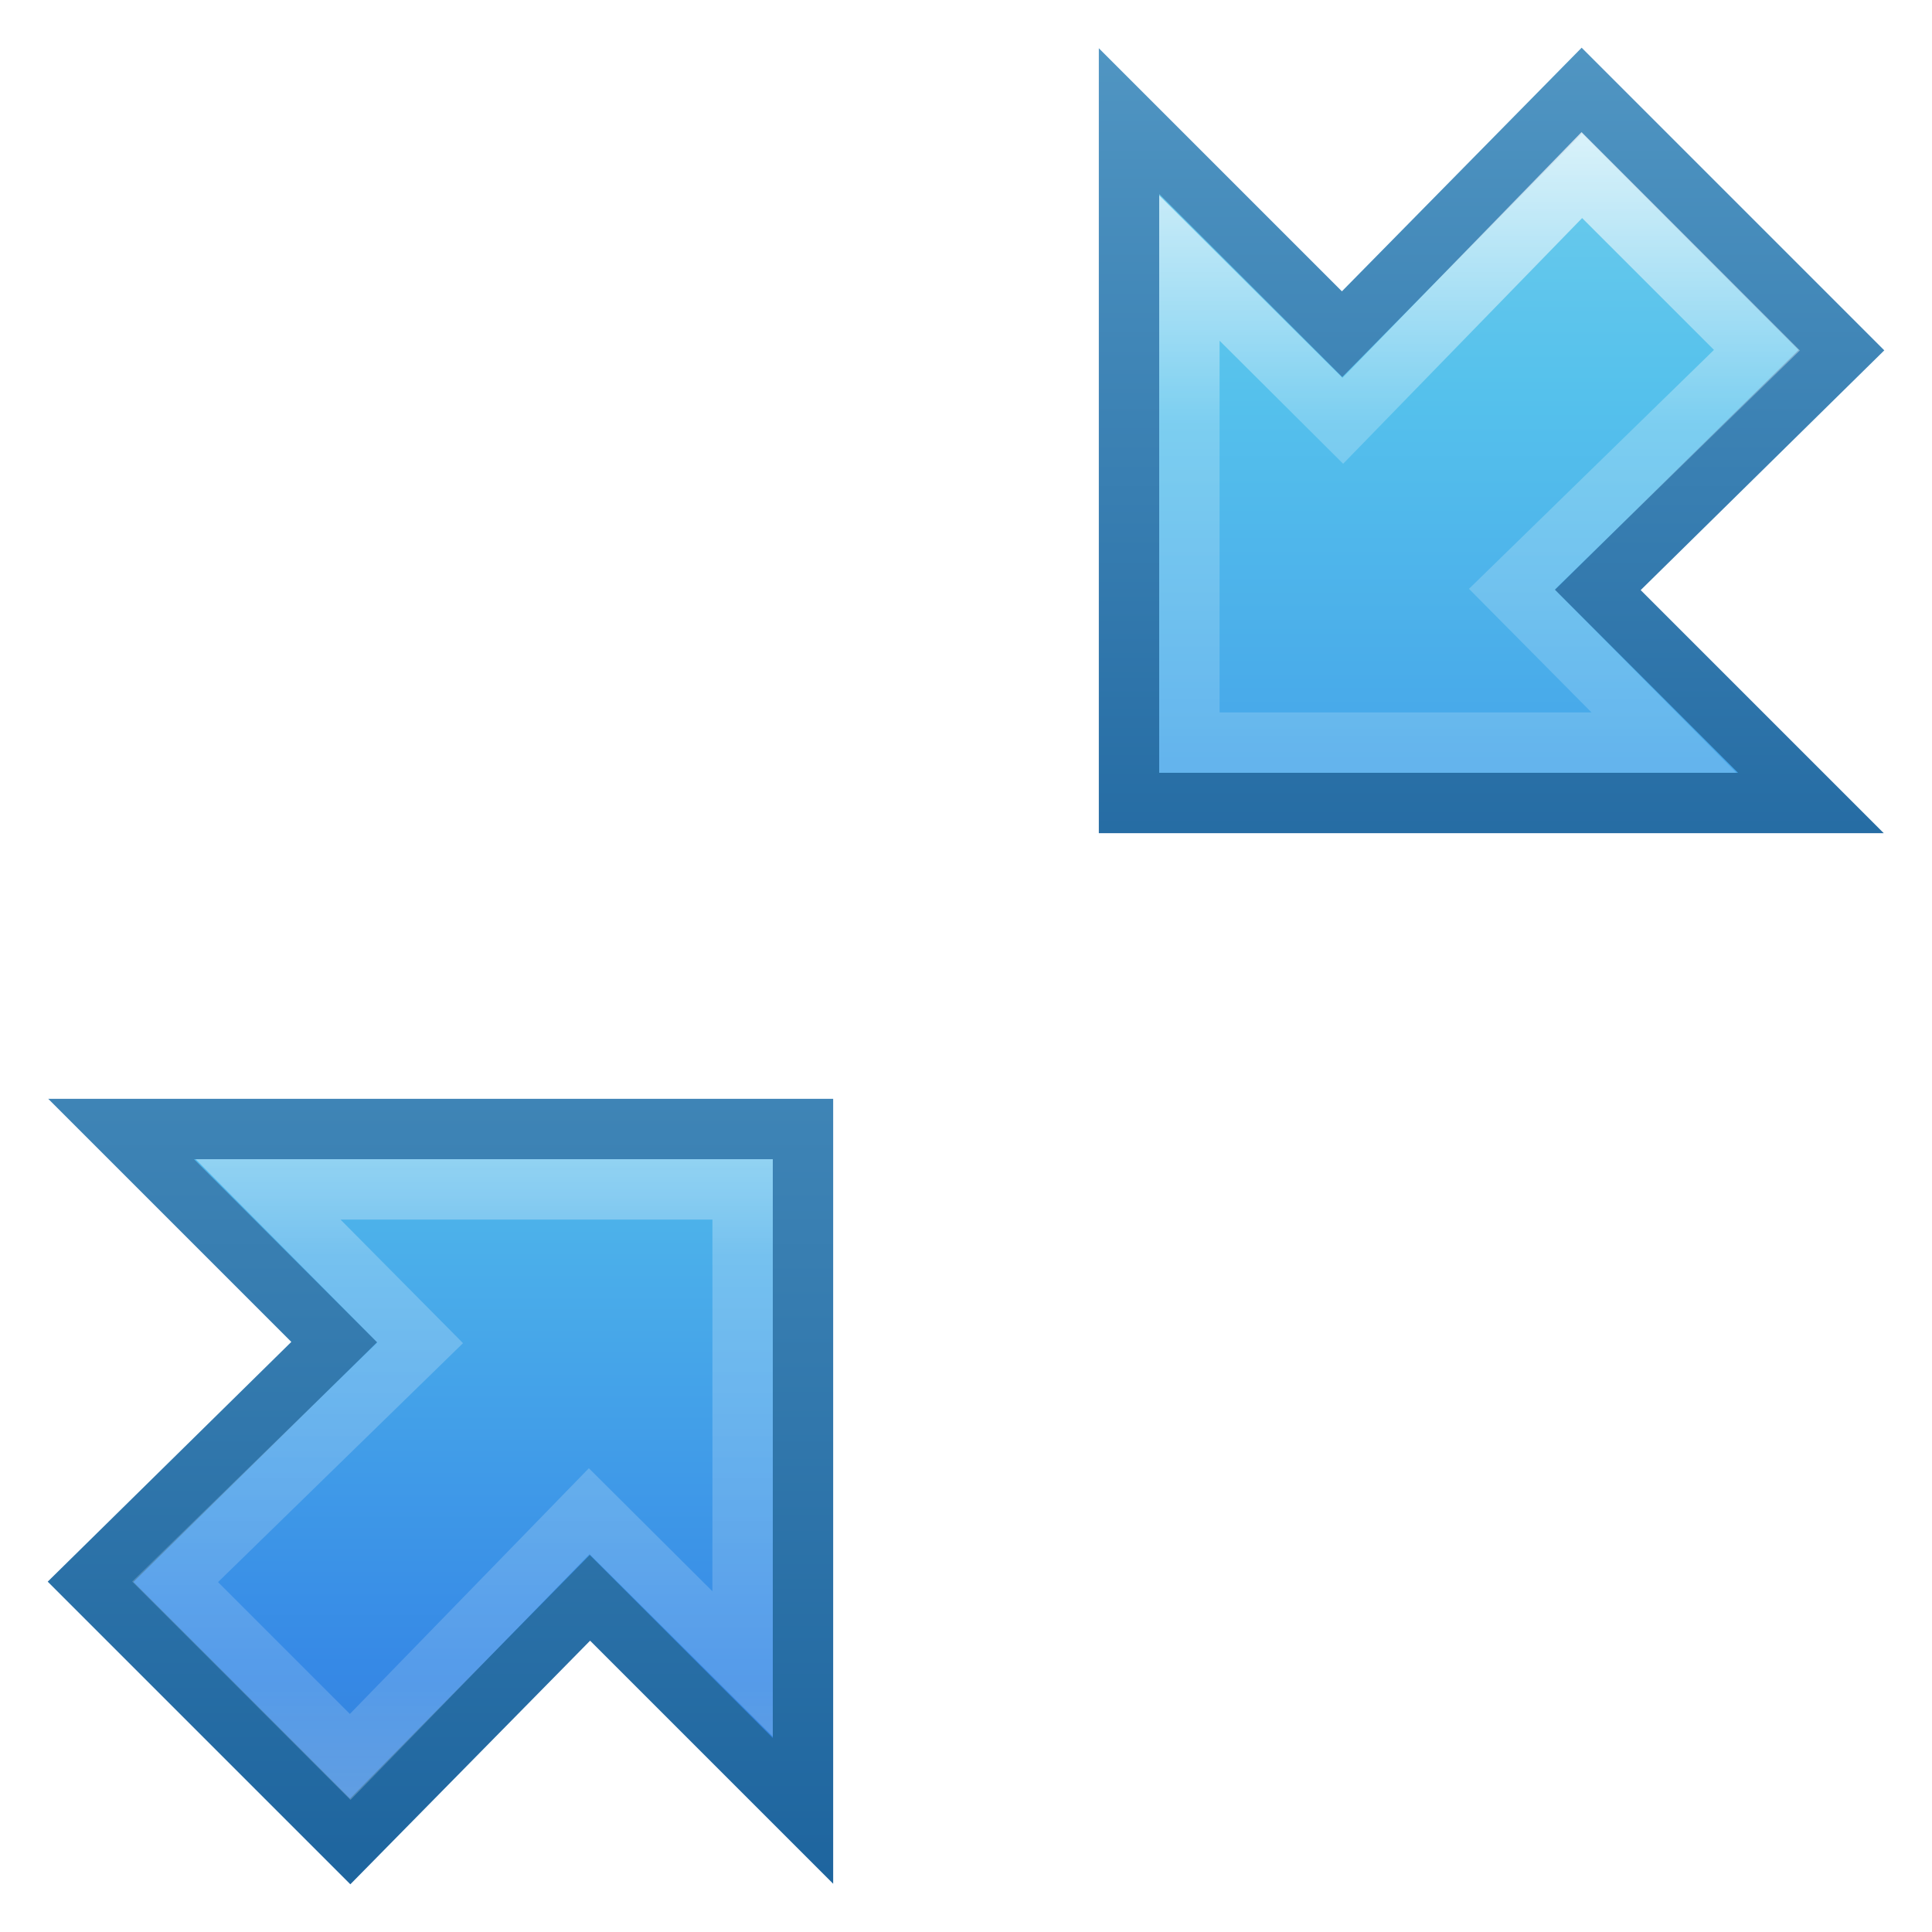
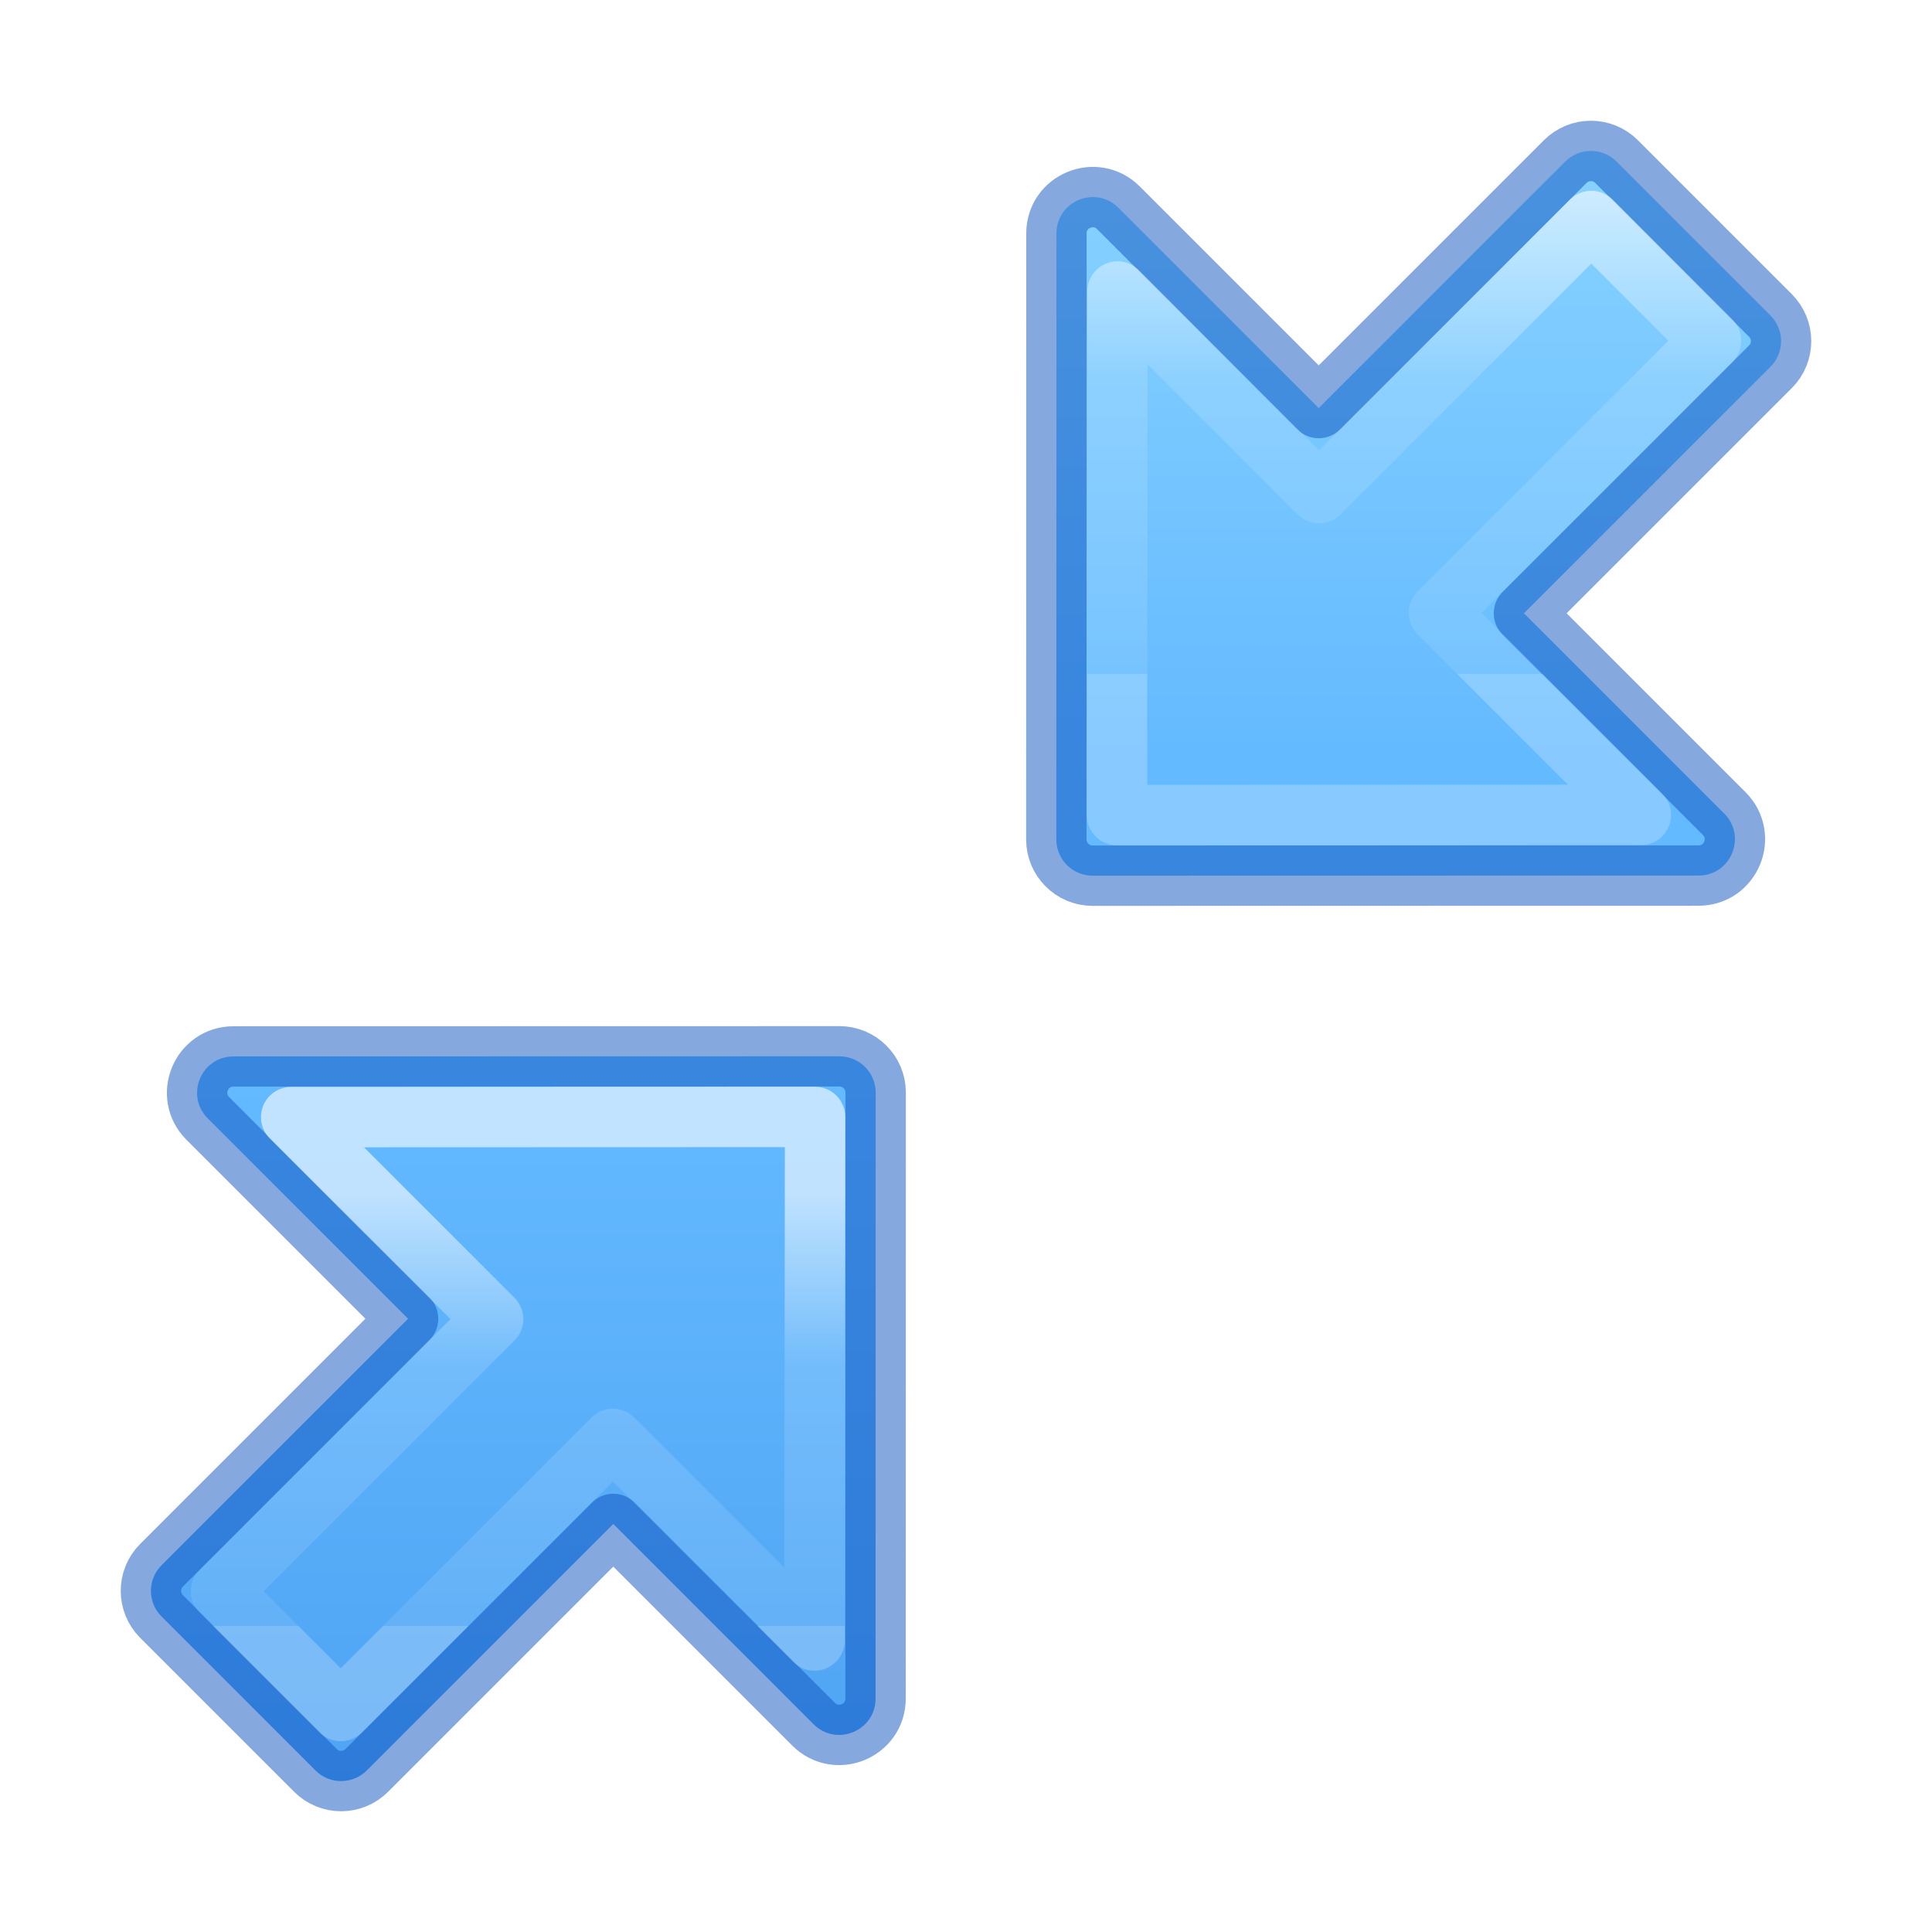
<svg xmlns="http://www.w3.org/2000/svg" xmlns:xlink="http://www.w3.org/1999/xlink" width="32" height="32" id="svg2474" version="1.1">
  <defs id="defs2476">
-     <linearGradient id="linearGradient3095">
-       <stop id="stop3097" offset="0" style="stop-color:#90dbec;stop-opacity:1;" />
-       <stop style="stop-color:#55c1ec;stop-opacity:1;" offset="0.331" id="stop3099" />
-       <stop style="stop-color:#3689e6;stop-opacity:1;" offset="0.72" id="stop3101" />
-       <stop id="stop3103" offset="1" style="stop-color:#2b63a0;stop-opacity:1;" />
+     <linearGradient id="linearGradient1597-6">
+       <stop id="stop1589-2" style="stop-color:#ffffff;stop-opacity:1" offset="0" />
+       <stop id="stop1591-9" style="stop-color:#ffffff;stop-opacity:0.235" offset="0.4" />
+       <stop id="stop1593-1" style="stop-color:#ffffff;stop-opacity:0.157" offset="1" />
+       <stop id="stop1595-2" style="stop-color:#ffffff;stop-opacity:0.392" offset="1" />
    </linearGradient>
-     <linearGradient id="linearGradient4003">
-       <stop style="stop-color:#90dbec;stop-opacity:1;" offset="0" id="stop4005" />
-       <stop id="stop4007" offset="0.497" style="stop-color:#55c1ec;stop-opacity:1;" />
-       <stop id="stop4009" offset="0.72" style="stop-color:#3689e6;stop-opacity:1;" />
-       <stop style="stop-color:#2b63a0;stop-opacity:1;" offset="1" id="stop4011" />
+     <linearGradient id="linearGradient9995">
+       <stop style="stop-color:#8cd5ff;stop-opacity:1" offset="0" id="stop9991" />
+       <stop style="stop-color:#64baff;stop-opacity:1" offset="1" id="stop9993" />
    </linearGradient>
-     <linearGradient id="linearGradient3900">
-       <stop id="stop3902" offset="0" style="stop-color:#ffffff;stop-opacity:1;" />
-       <stop style="stop-color:#ffffff;stop-opacity:0.235;" offset="0.376" id="stop3904" />
-       <stop style="stop-color:#ffffff;stop-opacity:0.157;" offset="0.681" id="stop3906" />
-       <stop id="stop3908" offset="1" style="stop-color:#ffffff;stop-opacity:0.392;" />
+     <linearGradient id="linearGradient9813">
+       <stop style="stop-color:#64baff;stop-opacity:1" offset="0" id="stop9809" />
+       <stop style="stop-color:#3689e6;stop-opacity:1" offset="1" id="stop9811" />
    </linearGradient>
-     <linearGradient id="linearGradient4331">
-       <stop style="stop-color:#185f9a;stop-opacity:1;" offset="0" id="stop4333" />
-       <stop style="stop-color:#599ec9;stop-opacity:1;" offset="1" id="stop4335" />
-     </linearGradient>
-     <linearGradient xlink:href="#linearGradient3095" id="linearGradient3089" gradientUnits="userSpaceOnUse" gradientTransform="matrix(1.499986,0,0,1.499986,-2.249966,14.2503)" x1="11.339" y1="9.806" x2="11.339" y2="31.506" />
-     <linearGradient xlink:href="#linearGradient4331" id="linearGradient3091" gradientUnits="userSpaceOnUse" gradientTransform="matrix(1.499986,0,0,1.499986,-2.249966,14.2503)" x1="-4.514" y1="24.677" x2="-4.514" y2="11.317" />
-     <linearGradient xlink:href="#linearGradient3900" id="linearGradient3093" gradientUnits="userSpaceOnUse" gradientTransform="matrix(1.499986,0,0,1.499986,-2.249967,14.2503)" x1="-0.18" y1="12.471" x2="-0.18" y2="25.346" />
-     <linearGradient xlink:href="#linearGradient4003" id="linearGradient3128" gradientUnits="userSpaceOnUse" gradientTransform="matrix(1.499986,0,0,1.499986,-2.249966,14.2503)" x1="16.637" y1="37.444" x2="16.637" y2="7.084" />
-     <linearGradient xlink:href="#linearGradient4331" id="linearGradient3130" gradientUnits="userSpaceOnUse" gradientTransform="matrix(1.499986,0,0,1.499986,-2.249966,14.2503)" x1="8.218" y1="11.66" x2="8.218" y2="28.796" />
-     <linearGradient xlink:href="#linearGradient3900" id="linearGradient3132" gradientUnits="userSpaceOnUse" gradientTransform="matrix(1.499986,0,0,1.499986,-2.249967,14.2503)" x1="1.374" y1="25.875" x2="1.374" y2="10.509" />
+     <linearGradient xlink:href="#linearGradient1597-6" id="linearGradient4981" gradientUnits="userSpaceOnUse" gradientTransform="matrix(0,0.5821358,1.201827,0,-39.89453,-7.397618)" x1="18.004" y1="52.286" x2="31.884" y2="52.286" />
+     <linearGradient xlink:href="#linearGradient9995" id="linearGradient4983" gradientUnits="userSpaceOnUse" gradientTransform="matrix(1.201827,0,0,1.201827,2.034519,10.73659)" x1="17.366" y1="-7.829" x2="17.366" y2="1.46" />
+     <linearGradient xlink:href="#linearGradient1597-6" id="linearGradient5375" gradientUnits="userSpaceOnUse" gradientTransform="matrix(0,0.5821337,1.201823,0,-41.23164,-6.060747)" x1="44.332" y1="40.571" x2="56.667" y2="40.571" />
+     <linearGradient xlink:href="#linearGradient9813" id="linearGradient5377" gradientUnits="userSpaceOnUse" gradientTransform="matrix(1.201823,0,0,1.201823,0.6972627,12.0734)" x1="5.639" y1="4.878" x2="5.639" y2="26.14" />
  </defs>
-   <g id="layer1" transform="translate(0,-16)">
-     <g id="g3124" transform="matrix(-1,0,0,-1,14.8,81.2)">
-       <path style="fill:url(#linearGradient3128);fill-opacity:1;stroke:url(#linearGradient3130);stroke-width:1px;stroke-linecap:butt;stroke-linejoin:miter;stroke-opacity:1" d="M 13.3,39 9.265,42.971 12.794,46.5 1.5,46.5 1.5,35.206 5.029,38.735 9,34.7 z" id="path4294" />
-       <path id="path3910" d="M 11.9,39 7.841,42.959 10.36,45.5 2.5,45.5 2.5,37.64 5.041,40.17 9,36.1 z" style="fill:none;stroke:url(#linearGradient3132);stroke-width:1px;stroke-linecap:butt;stroke-linejoin:miter;stroke-opacity:1" />
-     </g>
-     <g id="g3085" transform="translate(17.2,-17.2)">
-       <path id="path3075" d="M 13.3,39 9.265,42.971 12.794,46.5 1.5,46.5 1.5,35.206 5.029,38.735 9,34.7 z" style="fill:url(#linearGradient3089);fill-opacity:1;stroke:url(#linearGradient3091);stroke-width:1px;stroke-linecap:butt;stroke-linejoin:miter;stroke-opacity:1" />
-       <path style="fill:none;stroke:url(#linearGradient3093);stroke-width:1px;stroke-linecap:butt;stroke-linejoin:miter;stroke-opacity:1" d="M 11.9,39 7.841,42.959 10.36,45.5 2.5,45.5 2.5,37.64 5.041,40.17 9,36.1 z" id="path3077" />
-     </g>
-   </g>
+   <path id="path4977" style="font-variation-settings:normal;vector-effect:none;fill:url(#linearGradient4983);fill-opacity:1;stroke:#0d52bf;stroke-width:1;stroke-linecap:butt;stroke-linejoin:round;stroke-miterlimit:4;stroke-dasharray:none;stroke-dashoffset:0;stroke-opacity:0.5;-inkscape-stroke:none;paint-order:markers fill stroke;stop-color:#000000" d="m 17.672,14.328 c 0.109,0.109 0.259,0.176 0.425,0.176 l 10.037,-0.002 c 0.535,-1.86e-4 0.803,-0.647 0.425,-1.026 l -3.318,-3.318 4.083,-4.083 c 0.235,-0.235 0.235,-0.614 10e-7,-0.85 l -2.549,-2.549 c -0.235,-0.235 -0.614,-0.235 -0.85,0 l -4.083,4.083 -3.318,-3.318 c -0.379,-0.378 -1.026,-0.11 -1.026,0.425 l -0.002,10.037 c 3.2e-5,0.166 0.067,0.316 0.176,0.425 z" />
+   <path style="font-variation-settings:normal;opacity:0.6;vector-effect:none;fill:none;fill-opacity:1;stroke:url(#linearGradient4981);stroke-width:1;stroke-linecap:butt;stroke-linejoin:round;stroke-miterlimit:4;stroke-dasharray:none;stroke-dashoffset:0;stroke-opacity:1;-inkscape-stroke:none;marker:none;marker-start:none;marker-mid:none;marker-end:none;paint-order:markers fill stroke;stop-color:#000000" d="m 18.5,13.5 8.678,-0.003 L 23.832,10.151 28.34,5.643 26.357,3.66 21.849,8.168 18.509,4.828 Z" id="path4979" />
+   <path id="path5371" style="font-variation-settings:normal;vector-effect:none;fill:url(#linearGradient5377);fill-opacity:1;stroke:#0d52bf;stroke-width:1;stroke-linecap:butt;stroke-linejoin:round;stroke-miterlimit:4;stroke-dasharray:none;stroke-dashoffset:0;stroke-opacity:0.5;-inkscape-stroke:none;paint-order:markers fill stroke;stop-color:#000000" d="m 14.328,17.672 c -0.109,-0.109 -0.259,-0.176 -0.425,-0.176 l -10.037,0.002 c -0.535,1.84e-4 -0.803,0.647 -0.425,1.026 l 3.318,3.318 -4.083,4.083 c -0.235,0.235 -0.235,0.614 0,0.85 l 2.549,2.549 c 0.235,0.235 0.614,0.235 0.85,-2e-6 l 4.083,-4.083 3.318,3.318 c 0.379,0.378 1.026,0.11 1.026,-0.425 l 0.002,-10.037 c -3.1e-5,-0.166 -0.067,-0.316 -0.176,-0.425 z" />
+   <path style="font-variation-settings:normal;opacity:0.6;vector-effect:none;fill:none;fill-opacity:1;stroke:url(#linearGradient5375);stroke-width:1;stroke-linecap:butt;stroke-linejoin:round;stroke-miterlimit:4;stroke-dasharray:none;stroke-dashoffset:0;stroke-opacity:1;-inkscape-stroke:none;marker:none;marker-start:none;marker-mid:none;marker-end:none;paint-order:markers fill stroke;stop-color:#000000" d="m 13.5,18.5 -8.678,0.003 3.346,3.346 -4.508,4.508 1.983,1.983 4.508,-4.508 3.34,3.34 z" id="path5373" />
</svg>
